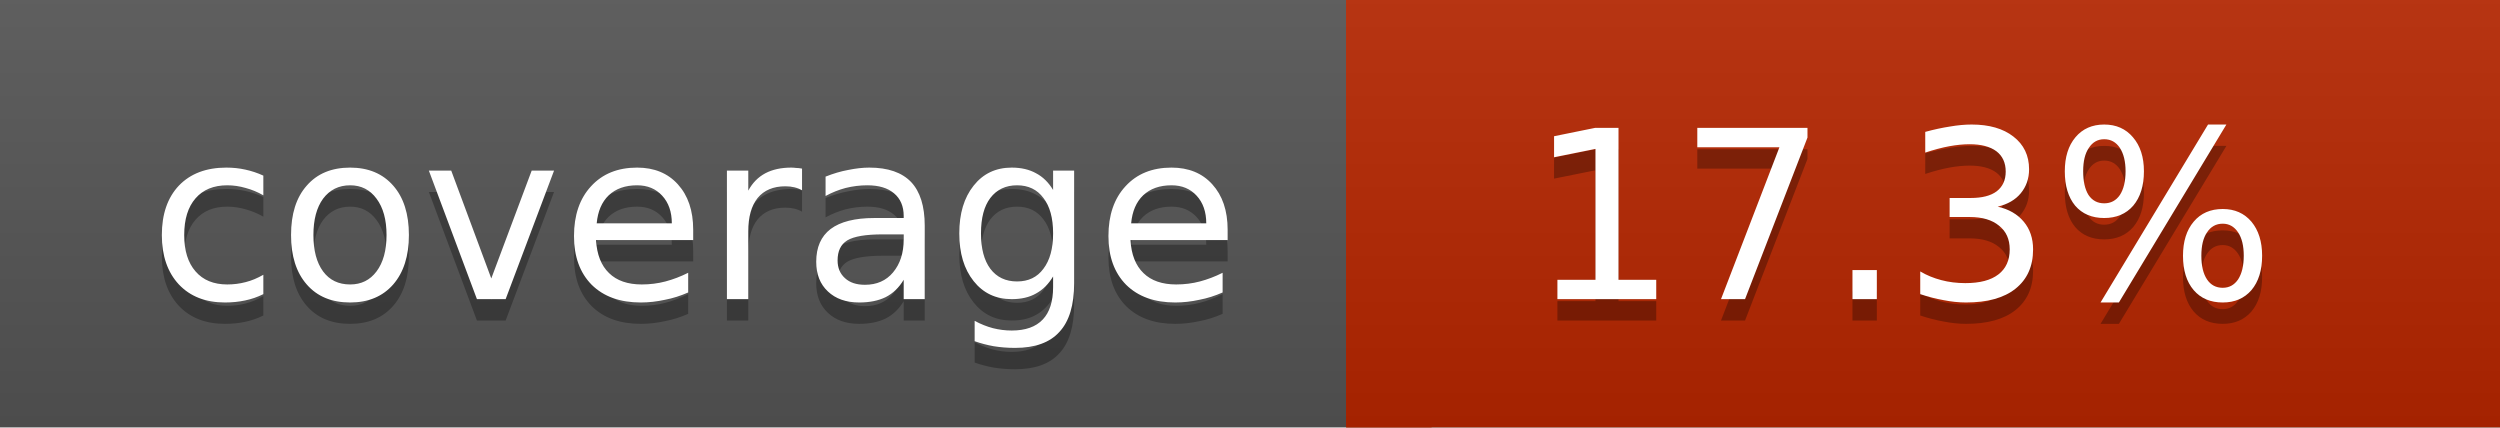
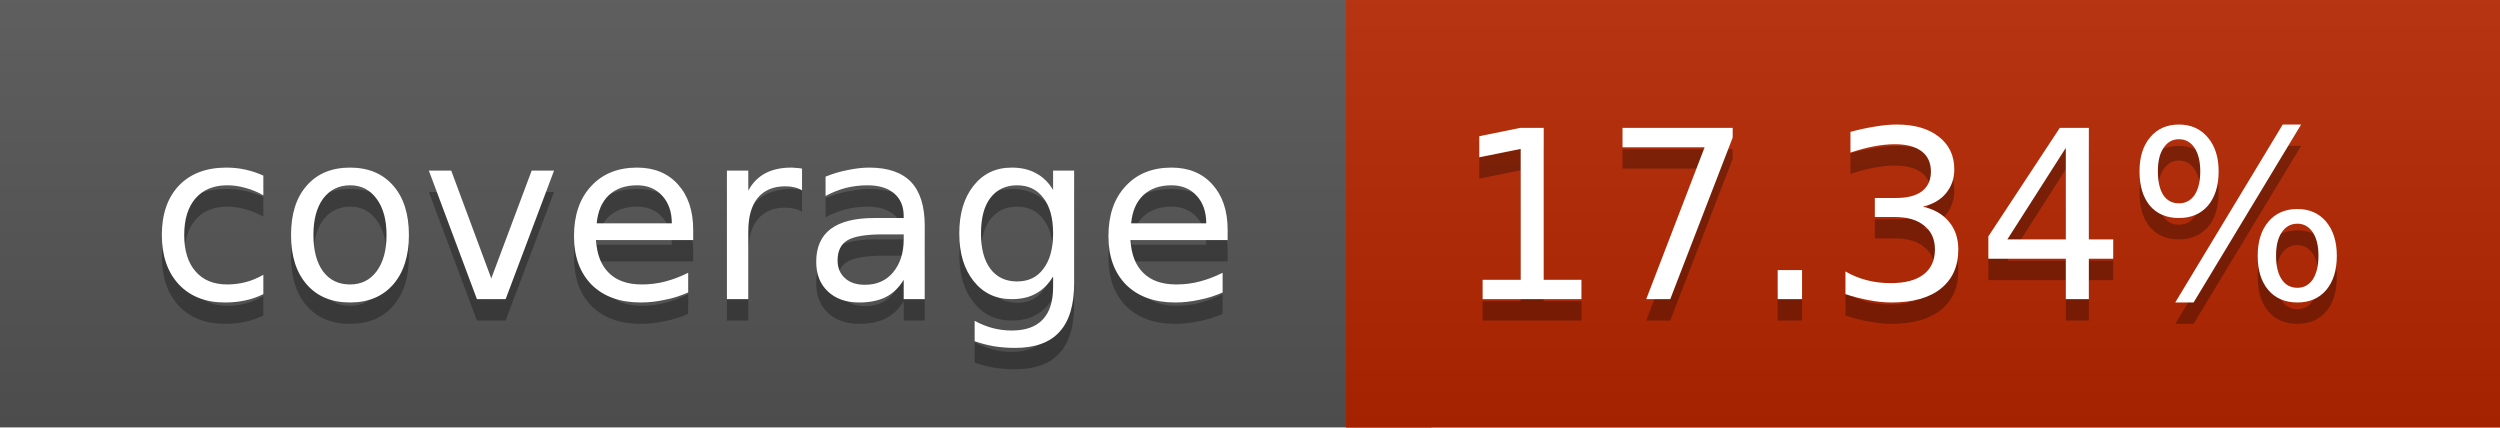
<svg xmlns="http://www.w3.org/2000/svg" width="117" height="20">
  <linearGradient id="a" x2="0" y2="100%">
    <stop offset="0" stop-color="#bbb" stop-opacity=".1" />
    <stop offset="1" stop-opacity=".1" />
  </linearGradient>
  <rect rx="0" width="117" height="20" fill="#555" />
  <rect rx="0" x="63" width="54" height="20" fill="#b72600" />
  <path fill="#b72600" d="M63 0h4v20h-4z" />
  <rect rx="0" width="117" height="20" fill="url(#a)" />
  <g fill="#fff" text-anchor="middle" font-family="DejaVu Sans,Verdana,Geneva,sans-serif" font-size="11">
    <text x="32.5" y="15" fill="#010101" fill-opacity=".3">coverage</text>
    <text x="32.5" y="14">coverage</text>
-     <text x="89" y="15" fill="#010101" fill-opacity=".3">17.3%</text>
-     <text x="89" y="14">17.3%</text>
+     <text x="89" y="15" fill="#010101" fill-opacity=".3">17.34%</text>
+     <text x="89" y="14">17.34%</text>
  </g>
</svg>
